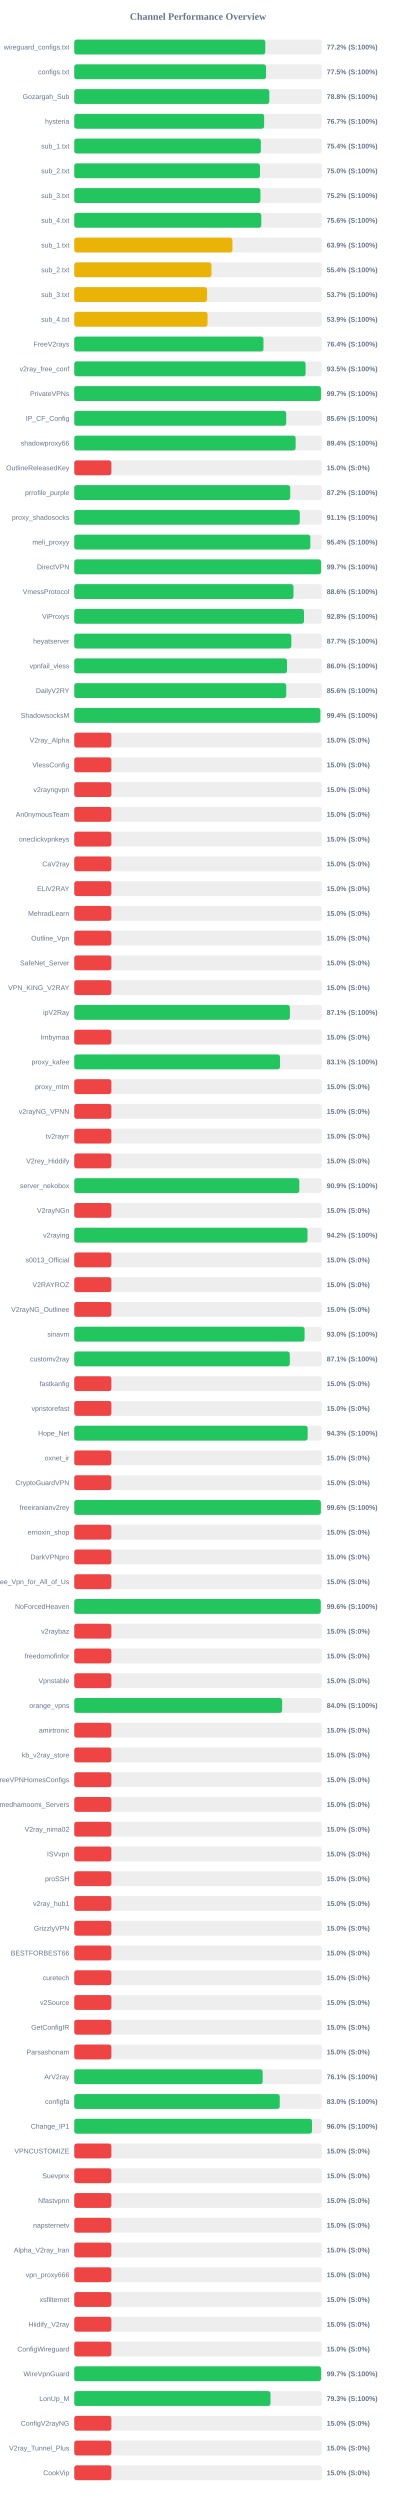
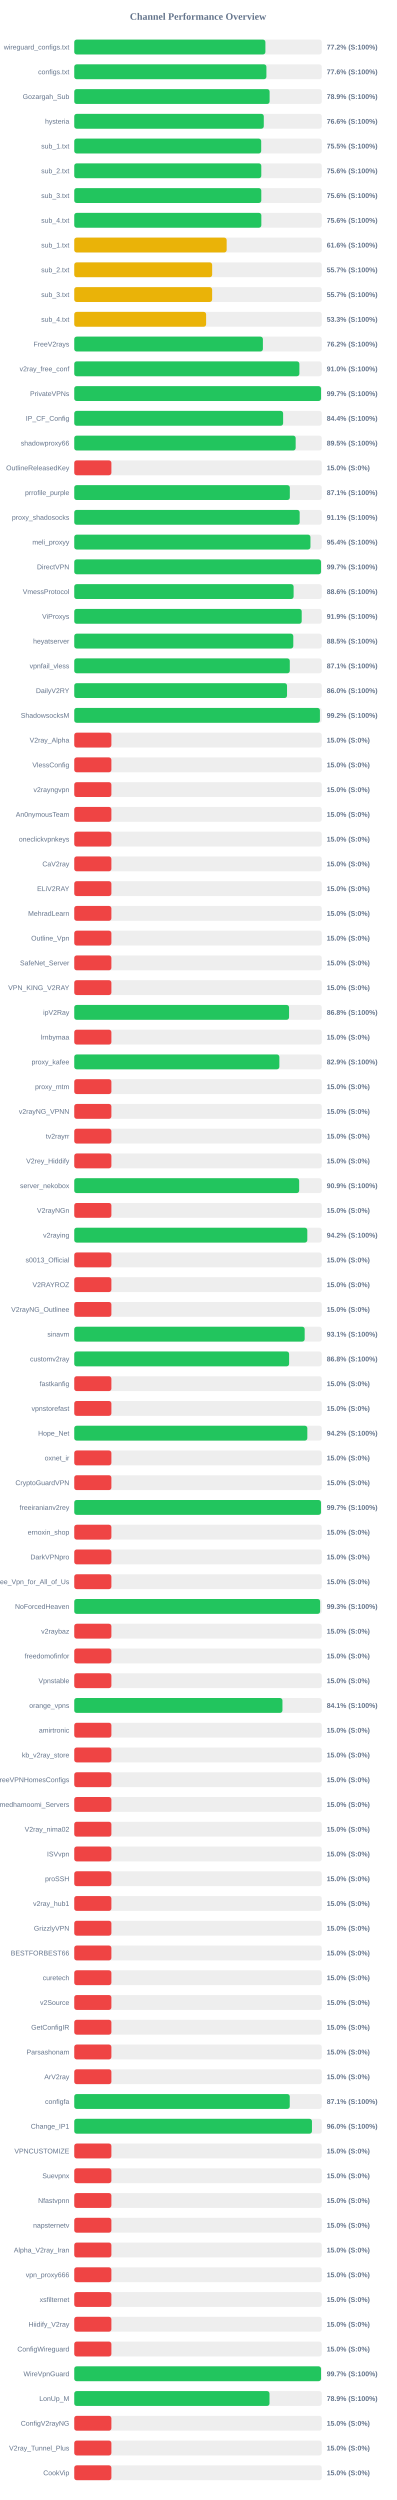
<svg xmlns="http://www.w3.org/2000/svg" width="800" height="5050" version="1.1">
  <style>
        .row { font: 14px Arial; fill: #64748b; }
        .score { font: bold 14px Arial; fill: #64748b; }
    </style>
  <text x="400" y="40" text-anchor="middle" font-size="20px" font-weight="bold" fill="#64748b">Channel Performance Overview</text>
  <rect x="150" y="80" width="500" height="30" fill="#eee" rx="5" />
-   <rect x="150" y="80" width="385.9" height="30" fill="#22c55e" rx="5" />
+   <rect x="150" y="80" width="386.1" height="30" fill="#22c55e" rx="5" />
  <text x="140" y="100" text-anchor="end" class="row">wireguard_configs.txt</text>
  <text x="660" y="100" text-anchor="start" class="score">77.2% (S:100%)</text>
  <rect x="150" y="130" width="500" height="30" fill="#eee" rx="5" />
-   <rect x="150" y="130" width="387.3" height="30" fill="#22c55e" rx="5" />
+   <rect x="150" y="130" width="388.15" height="30" fill="#22c55e" rx="5" />
  <text x="140" y="150" text-anchor="end" class="row">configs.txt</text>
-   <text x="660" y="150" text-anchor="start" class="score">77.5% (S:100%)</text>
+   <text x="660" y="150" text-anchor="start" class="score">77.6% (S:100%)</text>
  <rect x="150" y="180" width="500" height="30" fill="#eee" rx="5" />
-   <rect x="150" y="180" width="394.05" height="30" fill="#22c55e" rx="5" />
+   <rect x="150" y="180" width="394.6" height="30" fill="#22c55e" rx="5" />
  <text x="140" y="200" text-anchor="end" class="row">Gozargah_Sub</text>
-   <text x="660" y="200" text-anchor="start" class="score">78.8% (S:100%)</text>
+   <text x="660" y="200" text-anchor="start" class="score">78.9% (S:100%)</text>
  <rect x="150" y="230" width="500" height="30" fill="#eee" rx="5" />
-   <rect x="150" y="230" width="383.55" height="30" fill="#22c55e" rx="5" />
+   <rect x="150" y="230" width="382.85" height="30" fill="#22c55e" rx="5" />
  <text x="140" y="250" text-anchor="end" class="row">hysteria</text>
-   <text x="660" y="250" text-anchor="start" class="score">76.7% (S:100%)</text>
+   <text x="660" y="250" text-anchor="start" class="score">76.6% (S:100%)</text>
  <rect x="150" y="280" width="500" height="30" fill="#eee" rx="5" />
-   <rect x="150" y="280" width="376.9" height="30" fill="#22c55e" rx="5" />
+   <rect x="150" y="280" width="377.6" height="30" fill="#22c55e" rx="5" />
  <text x="140" y="300" text-anchor="end" class="row">sub_1.txt</text>
-   <text x="660" y="300" text-anchor="start" class="score">75.4% (S:100%)</text>
+   <text x="660" y="300" text-anchor="start" class="score">75.5% (S:100%)</text>
  <rect x="150" y="330" width="500" height="30" fill="#eee" rx="5" />
-   <rect x="150" y="330" width="375.15" height="30" fill="#22c55e" rx="5" />
+   <rect x="150" y="330" width="377.8" height="30" fill="#22c55e" rx="5" />
  <text x="140" y="350" text-anchor="end" class="row">sub_2.txt</text>
-   <text x="660" y="350" text-anchor="start" class="score">75.0% (S:100%)</text>
+   <text x="660" y="350" text-anchor="start" class="score">75.6% (S:100%)</text>
  <rect x="150" y="380" width="500" height="30" fill="#eee" rx="5" />
-   <rect x="150" y="380" width="376.05" height="30" fill="#22c55e" rx="5" />
+   <rect x="150" y="380" width="377.8" height="30" fill="#22c55e" rx="5" />
  <text x="140" y="400" text-anchor="end" class="row">sub_3.txt</text>
-   <text x="660" y="400" text-anchor="start" class="score">75.2% (S:100%)</text>
+   <text x="660" y="400" text-anchor="start" class="score">75.6% (S:100%)</text>
  <rect x="150" y="430" width="500" height="30" fill="#eee" rx="5" />
-   <rect x="150" y="430" width="377.8" height="30" fill="#22c55e" rx="5" />
+   <rect x="150" y="430" width="377.9" height="30" fill="#22c55e" rx="5" />
  <text x="140" y="450" text-anchor="end" class="row">sub_4.txt</text>
  <text x="660" y="450" text-anchor="start" class="score">75.6% (S:100%)</text>
  <rect x="150" y="480" width="500" height="30" fill="#eee" rx="5" />
-   <rect x="150" y="480" width="319.5" height="30" fill="#eab308" rx="5" />
+   <rect x="150" y="480" width="307.85" height="30" fill="#eab308" rx="5" />
  <text x="140" y="500" text-anchor="end" class="row">sub_1.txt</text>
-   <text x="660" y="500" text-anchor="start" class="score">63.9% (S:100%)</text>
+   <text x="660" y="500" text-anchor="start" class="score">61.6% (S:100%)</text>
  <rect x="150" y="530" width="500" height="30" fill="#eee" rx="5" />
-   <rect x="150" y="530" width="277.15" height="30" fill="#eab308" rx="5" />
+   <rect x="150" y="530" width="278.55" height="30" fill="#eab308" rx="5" />
  <text x="140" y="550" text-anchor="end" class="row">sub_2.txt</text>
-   <text x="660" y="550" text-anchor="start" class="score">55.4% (S:100%)</text>
+   <text x="660" y="550" text-anchor="start" class="score">55.7% (S:100%)</text>
  <rect x="150" y="580" width="500" height="30" fill="#eee" rx="5" />
-   <rect x="150" y="580" width="268.35" height="30" fill="#eab308" rx="5" />
+   <rect x="150" y="580" width="278.5" height="30" fill="#eab308" rx="5" />
  <text x="140" y="600" text-anchor="end" class="row">sub_3.txt</text>
-   <text x="660" y="600" text-anchor="start" class="score">53.7% (S:100%)</text>
+   <text x="660" y="600" text-anchor="start" class="score">55.7% (S:100%)</text>
  <rect x="150" y="630" width="500" height="30" fill="#eee" rx="5" />
-   <rect x="150" y="630" width="269.25" height="30" fill="#eab308" rx="5" />
+   <rect x="150" y="630" width="266.35" height="30" fill="#eab308" rx="5" />
  <text x="140" y="650" text-anchor="end" class="row">sub_4.txt</text>
-   <text x="660" y="650" text-anchor="start" class="score">53.9% (S:100%)</text>
+   <text x="660" y="650" text-anchor="start" class="score">53.3% (S:100%)</text>
  <rect x="150" y="680" width="500" height="30" fill="#eee" rx="5" />
-   <rect x="150" y="680" width="382.15" height="30" fill="#22c55e" rx="5" />
+   <rect x="150" y="680" width="381.05" height="30" fill="#22c55e" rx="5" />
  <text x="140" y="700" text-anchor="end" class="row">FreeV2rays</text>
-   <text x="660" y="700" text-anchor="start" class="score">76.4% (S:100%)</text>
+   <text x="660" y="700" text-anchor="start" class="score">76.2% (S:100%)</text>
  <rect x="150" y="730" width="500" height="30" fill="#eee" rx="5" />
-   <rect x="150" y="730" width="467.3" height="30" fill="#22c55e" rx="5" />
+   <rect x="150" y="730" width="454.75" height="30" fill="#22c55e" rx="5" />
  <text x="140" y="750" text-anchor="end" class="row">v2ray_free_conf</text>
-   <text x="660" y="750" text-anchor="start" class="score">93.5% (S:100%)</text>
+   <text x="660" y="750" text-anchor="start" class="score">91.0% (S:100%)</text>
  <rect x="150" y="780" width="500" height="30" fill="#eee" rx="5" />
-   <rect x="150" y="780" width="498.3" height="30" fill="#22c55e" rx="5" />
+   <rect x="150" y="780" width="498.45" height="30" fill="#22c55e" rx="5" />
  <text x="140" y="800" text-anchor="end" class="row">PrivateVPNs</text>
  <text x="660" y="800" text-anchor="start" class="score">99.7% (S:100%)</text>
  <rect x="150" y="830" width="500" height="30" fill="#eee" rx="5" />
-   <rect x="150" y="830" width="428.15" height="30" fill="#22c55e" rx="5" />
+   <rect x="150" y="830" width="421.9" height="30" fill="#22c55e" rx="5" />
  <text x="140" y="850" text-anchor="end" class="row">IP_CF_Config</text>
-   <text x="660" y="850" text-anchor="start" class="score">85.6% (S:100%)</text>
+   <text x="660" y="850" text-anchor="start" class="score">84.4% (S:100%)</text>
  <rect x="150" y="880" width="500" height="30" fill="#eee" rx="5" />
-   <rect x="150" y="880" width="447.2" height="30" fill="#22c55e" rx="5" />
+   <rect x="150" y="880" width="447.25" height="30" fill="#22c55e" rx="5" />
  <text x="140" y="900" text-anchor="end" class="row">shadowproxy66</text>
-   <text x="660" y="900" text-anchor="start" class="score">89.4% (S:100%)</text>
+   <text x="660" y="900" text-anchor="start" class="score">89.5% (S:100%)</text>
  <rect x="150" y="930" width="500" height="30" fill="#eee" rx="5" />
  <rect x="150" y="930" width="75.0" height="30" fill="#ef4444" rx="5" />
  <text x="140" y="950" text-anchor="end" class="row">OutlineReleasedKey</text>
  <text x="660" y="950" text-anchor="start" class="score">15.0% (S:0%)</text>
  <rect x="150" y="980" width="500" height="30" fill="#eee" rx="5" />
-   <rect x="150" y="980" width="436.25" height="30" fill="#22c55e" rx="5" />
+   <rect x="150" y="980" width="435.45" height="30" fill="#22c55e" rx="5" />
  <text x="140" y="1000" text-anchor="end" class="row">prrofile_purple</text>
-   <text x="660" y="1000" text-anchor="start" class="score">87.2% (S:100%)</text>
+   <text x="660" y="1000" text-anchor="start" class="score">87.1% (S:100%)</text>
  <rect x="150" y="1030" width="500" height="30" fill="#eee" rx="5" />
-   <rect x="150" y="1030" width="455.55" height="30" fill="#22c55e" rx="5" />
+   <rect x="150" y="1030" width="455.35" height="30" fill="#22c55e" rx="5" />
  <text x="140" y="1050" text-anchor="end" class="row">proxy_shadosocks</text>
  <text x="660" y="1050" text-anchor="start" class="score">91.1% (S:100%)</text>
  <rect x="150" y="1080" width="500" height="30" fill="#eee" rx="5" />
-   <rect x="150" y="1080" width="476.9" height="30" fill="#22c55e" rx="5" />
+   <rect x="150" y="1080" width="477.1" height="30" fill="#22c55e" rx="5" />
  <text x="140" y="1100" text-anchor="end" class="row">meli_proxyy</text>
  <text x="660" y="1100" text-anchor="start" class="score">95.4% (S:100%)</text>
  <rect x="150" y="1130" width="500" height="30" fill="#eee" rx="5" />
-   <rect x="150" y="1130" width="498.55" height="30" fill="#22c55e" rx="5" />
+   <rect x="150" y="1130" width="498.45" height="30" fill="#22c55e" rx="5" />
  <text x="140" y="1150" text-anchor="end" class="row">DirectVPN</text>
  <text x="660" y="1150" text-anchor="start" class="score">99.7% (S:100%)</text>
  <rect x="150" y="1180" width="500" height="30" fill="#eee" rx="5" />
-   <rect x="150" y="1180" width="442.85" height="30" fill="#22c55e" rx="5" />
+   <rect x="150" y="1180" width="443.1" height="30" fill="#22c55e" rx="5" />
  <text x="140" y="1200" text-anchor="end" class="row">VmessProtocol</text>
  <text x="660" y="1200" text-anchor="start" class="score">88.6% (S:100%)</text>
  <rect x="150" y="1230" width="500" height="30" fill="#eee" rx="5" />
-   <rect x="150" y="1230" width="464.1" height="30" fill="#22c55e" rx="5" />
+   <rect x="150" y="1230" width="459.45" height="30" fill="#22c55e" rx="5" />
  <text x="140" y="1250" text-anchor="end" class="row">ViProxys</text>
-   <text x="660" y="1250" text-anchor="start" class="score">92.8% (S:100%)</text>
+   <text x="660" y="1250" text-anchor="start" class="score">91.9% (S:100%)</text>
  <rect x="150" y="1280" width="500" height="30" fill="#eee" rx="5" />
-   <rect x="150" y="1280" width="438.5" height="30" fill="#22c55e" rx="5" />
+   <rect x="150" y="1280" width="442.45" height="30" fill="#22c55e" rx="5" />
  <text x="140" y="1300" text-anchor="end" class="row">heyatserver</text>
-   <text x="660" y="1300" text-anchor="start" class="score">87.7% (S:100%)</text>
+   <text x="660" y="1300" text-anchor="start" class="score">88.5% (S:100%)</text>
  <rect x="150" y="1330" width="500" height="30" fill="#eee" rx="5" />
-   <rect x="150" y="1330" width="429.8" height="30" fill="#22c55e" rx="5" />
+   <rect x="150" y="1330" width="435.4" height="30" fill="#22c55e" rx="5" />
  <text x="140" y="1350" text-anchor="end" class="row">vpnfail_vless</text>
-   <text x="660" y="1350" text-anchor="start" class="score">86.0% (S:100%)</text>
+   <text x="660" y="1350" text-anchor="start" class="score">87.1% (S:100%)</text>
  <rect x="150" y="1380" width="500" height="30" fill="#eee" rx="5" />
-   <rect x="150" y="1380" width="428.2" height="30" fill="#22c55e" rx="5" />
+   <rect x="150" y="1380" width="429.8" height="30" fill="#22c55e" rx="5" />
  <text x="140" y="1400" text-anchor="end" class="row">DailyV2RY</text>
-   <text x="660" y="1400" text-anchor="start" class="score">85.6% (S:100%)</text>
+   <text x="660" y="1400" text-anchor="start" class="score">86.0% (S:100%)</text>
  <rect x="150" y="1430" width="500" height="30" fill="#eee" rx="5" />
-   <rect x="150" y="1430" width="497.1" height="30" fill="#22c55e" rx="5" />
+   <rect x="150" y="1430" width="496.25" height="30" fill="#22c55e" rx="5" />
  <text x="140" y="1450" text-anchor="end" class="row">ShadowsocksM</text>
-   <text x="660" y="1450" text-anchor="start" class="score">99.4% (S:100%)</text>
+   <text x="660" y="1450" text-anchor="start" class="score">99.2% (S:100%)</text>
  <rect x="150" y="1480" width="500" height="30" fill="#eee" rx="5" />
  <rect x="150" y="1480" width="75.0" height="30" fill="#ef4444" rx="5" />
  <text x="140" y="1500" text-anchor="end" class="row">V2ray_Alpha</text>
  <text x="660" y="1500" text-anchor="start" class="score">15.0% (S:0%)</text>
  <rect x="150" y="1530" width="500" height="30" fill="#eee" rx="5" />
  <rect x="150" y="1530" width="75.0" height="30" fill="#ef4444" rx="5" />
  <text x="140" y="1550" text-anchor="end" class="row">VlessConfig</text>
  <text x="660" y="1550" text-anchor="start" class="score">15.0% (S:0%)</text>
  <rect x="150" y="1580" width="500" height="30" fill="#eee" rx="5" />
  <rect x="150" y="1580" width="75.0" height="30" fill="#ef4444" rx="5" />
  <text x="140" y="1600" text-anchor="end" class="row">v2rayngvpn</text>
  <text x="660" y="1600" text-anchor="start" class="score">15.0% (S:0%)</text>
  <rect x="150" y="1630" width="500" height="30" fill="#eee" rx="5" />
  <rect x="150" y="1630" width="75.0" height="30" fill="#ef4444" rx="5" />
  <text x="140" y="1650" text-anchor="end" class="row">An0nymousTeam</text>
  <text x="660" y="1650" text-anchor="start" class="score">15.0% (S:0%)</text>
  <rect x="150" y="1680" width="500" height="30" fill="#eee" rx="5" />
  <rect x="150" y="1680" width="75.0" height="30" fill="#ef4444" rx="5" />
  <text x="140" y="1700" text-anchor="end" class="row">oneclickvpnkeys</text>
  <text x="660" y="1700" text-anchor="start" class="score">15.0% (S:0%)</text>
  <rect x="150" y="1730" width="500" height="30" fill="#eee" rx="5" />
  <rect x="150" y="1730" width="75.0" height="30" fill="#ef4444" rx="5" />
  <text x="140" y="1750" text-anchor="end" class="row">CaV2ray</text>
  <text x="660" y="1750" text-anchor="start" class="score">15.0% (S:0%)</text>
  <rect x="150" y="1780" width="500" height="30" fill="#eee" rx="5" />
  <rect x="150" y="1780" width="75.0" height="30" fill="#ef4444" rx="5" />
  <text x="140" y="1800" text-anchor="end" class="row">ELiV2RAY</text>
  <text x="660" y="1800" text-anchor="start" class="score">15.0% (S:0%)</text>
  <rect x="150" y="1830" width="500" height="30" fill="#eee" rx="5" />
  <rect x="150" y="1830" width="75.0" height="30" fill="#ef4444" rx="5" />
  <text x="140" y="1850" text-anchor="end" class="row">MehradLearn</text>
  <text x="660" y="1850" text-anchor="start" class="score">15.0% (S:0%)</text>
  <rect x="150" y="1880" width="500" height="30" fill="#eee" rx="5" />
  <rect x="150" y="1880" width="75.0" height="30" fill="#ef4444" rx="5" />
  <text x="140" y="1900" text-anchor="end" class="row">Outline_Vpn</text>
  <text x="660" y="1900" text-anchor="start" class="score">15.0% (S:0%)</text>
  <rect x="150" y="1930" width="500" height="30" fill="#eee" rx="5" />
  <rect x="150" y="1930" width="75.0" height="30" fill="#ef4444" rx="5" />
  <text x="140" y="1950" text-anchor="end" class="row">SafeNet_Server</text>
  <text x="660" y="1950" text-anchor="start" class="score">15.0% (S:0%)</text>
  <rect x="150" y="1980" width="500" height="30" fill="#eee" rx="5" />
  <rect x="150" y="1980" width="75.0" height="30" fill="#ef4444" rx="5" />
  <text x="140" y="2000" text-anchor="end" class="row">VPN_KING_V2RAY</text>
  <text x="660" y="2000" text-anchor="start" class="score">15.0% (S:0%)</text>
  <rect x="150" y="2030" width="500" height="30" fill="#eee" rx="5" />
-   <rect x="150" y="2030" width="435.6" height="30" fill="#22c55e" rx="5" />
+   <rect x="150" y="2030" width="433.9" height="30" fill="#22c55e" rx="5" />
  <text x="140" y="2050" text-anchor="end" class="row">ipV2Ray</text>
-   <text x="660" y="2050" text-anchor="start" class="score">87.1% (S:100%)</text>
+   <text x="660" y="2050" text-anchor="start" class="score">86.8% (S:100%)</text>
  <rect x="150" y="2080" width="500" height="30" fill="#eee" rx="5" />
  <rect x="150" y="2080" width="75.0" height="30" fill="#ef4444" rx="5" />
  <text x="140" y="2100" text-anchor="end" class="row">lrnbymaa</text>
  <text x="660" y="2100" text-anchor="start" class="score">15.0% (S:0%)</text>
  <rect x="150" y="2130" width="500" height="30" fill="#eee" rx="5" />
-   <rect x="150" y="2130" width="415.65" height="30" fill="#22c55e" rx="5" />
+   <rect x="150" y="2130" width="414.3" height="30" fill="#22c55e" rx="5" />
  <text x="140" y="2150" text-anchor="end" class="row">proxy_kafee</text>
-   <text x="660" y="2150" text-anchor="start" class="score">83.1% (S:100%)</text>
+   <text x="660" y="2150" text-anchor="start" class="score">82.9% (S:100%)</text>
  <rect x="150" y="2180" width="500" height="30" fill="#eee" rx="5" />
  <rect x="150" y="2180" width="75.0" height="30" fill="#ef4444" rx="5" />
  <text x="140" y="2200" text-anchor="end" class="row">proxy_mtm</text>
  <text x="660" y="2200" text-anchor="start" class="score">15.0% (S:0%)</text>
  <rect x="150" y="2230" width="500" height="30" fill="#eee" rx="5" />
  <rect x="150" y="2230" width="75.0" height="30" fill="#ef4444" rx="5" />
  <text x="140" y="2250" text-anchor="end" class="row">v2rayNG_VPNN</text>
  <text x="660" y="2250" text-anchor="start" class="score">15.0% (S:0%)</text>
  <rect x="150" y="2280" width="500" height="30" fill="#eee" rx="5" />
  <rect x="150" y="2280" width="75.0" height="30" fill="#ef4444" rx="5" />
  <text x="140" y="2300" text-anchor="end" class="row">tv2rayrr</text>
  <text x="660" y="2300" text-anchor="start" class="score">15.0% (S:0%)</text>
  <rect x="150" y="2330" width="500" height="30" fill="#eee" rx="5" />
  <rect x="150" y="2330" width="75.0" height="30" fill="#ef4444" rx="5" />
  <text x="140" y="2350" text-anchor="end" class="row">V2rey_Hiddify</text>
  <text x="660" y="2350" text-anchor="start" class="score">15.0% (S:0%)</text>
  <rect x="150" y="2380" width="500" height="30" fill="#eee" rx="5" />
-   <rect x="150" y="2380" width="454.6" height="30" fill="#22c55e" rx="5" />
+   <rect x="150" y="2380" width="454.3" height="30" fill="#22c55e" rx="5" />
  <text x="140" y="2400" text-anchor="end" class="row">server_nekobox</text>
  <text x="660" y="2400" text-anchor="start" class="score">90.9% (S:100%)</text>
  <rect x="150" y="2430" width="500" height="30" fill="#eee" rx="5" />
  <rect x="150" y="2430" width="75.0" height="30" fill="#ef4444" rx="5" />
  <text x="140" y="2450" text-anchor="end" class="row">V2rayNGn</text>
  <text x="660" y="2450" text-anchor="start" class="score">15.0% (S:0%)</text>
  <rect x="150" y="2480" width="500" height="30" fill="#eee" rx="5" />
-   <rect x="150" y="2480" width="471.15" height="30" fill="#22c55e" rx="5" />
+   <rect x="150" y="2480" width="470.75" height="30" fill="#22c55e" rx="5" />
  <text x="140" y="2500" text-anchor="end" class="row">v2raying</text>
  <text x="660" y="2500" text-anchor="start" class="score">94.2% (S:100%)</text>
  <rect x="150" y="2530" width="500" height="30" fill="#eee" rx="5" />
  <rect x="150" y="2530" width="75.0" height="30" fill="#ef4444" rx="5" />
  <text x="140" y="2550" text-anchor="end" class="row">s0013_Official</text>
  <text x="660" y="2550" text-anchor="start" class="score">15.0% (S:0%)</text>
  <rect x="150" y="2580" width="500" height="30" fill="#eee" rx="5" />
  <rect x="150" y="2580" width="75.0" height="30" fill="#ef4444" rx="5" />
  <text x="140" y="2600" text-anchor="end" class="row">V2RAYROZ</text>
  <text x="660" y="2600" text-anchor="start" class="score">15.0% (S:0%)</text>
  <rect x="150" y="2630" width="500" height="30" fill="#eee" rx="5" />
  <rect x="150" y="2630" width="75.0" height="30" fill="#ef4444" rx="5" />
  <text x="140" y="2650" text-anchor="end" class="row">V2rayNG_Outlinee</text>
  <text x="660" y="2650" text-anchor="start" class="score">15.0% (S:0%)</text>
  <rect x="150" y="2680" width="500" height="30" fill="#eee" rx="5" />
-   <rect x="150" y="2680" width="465.25" height="30" fill="#22c55e" rx="5" />
+   <rect x="150" y="2680" width="465.45" height="30" fill="#22c55e" rx="5" />
  <text x="140" y="2700" text-anchor="end" class="row">sinavm</text>
-   <text x="660" y="2700" text-anchor="start" class="score">93.0% (S:100%)</text>
+   <text x="660" y="2700" text-anchor="start" class="score">93.1% (S:100%)</text>
  <rect x="150" y="2730" width="500" height="30" fill="#eee" rx="5" />
-   <rect x="150" y="2730" width="435.4" height="30" fill="#22c55e" rx="5" />
+   <rect x="150" y="2730" width="434.0" height="30" fill="#22c55e" rx="5" />
  <text x="140" y="2750" text-anchor="end" class="row">customv2ray</text>
-   <text x="660" y="2750" text-anchor="start" class="score">87.1% (S:100%)</text>
+   <text x="660" y="2750" text-anchor="start" class="score">86.8% (S:100%)</text>
  <rect x="150" y="2780" width="500" height="30" fill="#eee" rx="5" />
  <rect x="150" y="2780" width="75.0" height="30" fill="#ef4444" rx="5" />
  <text x="140" y="2800" text-anchor="end" class="row">fastkanfig</text>
  <text x="660" y="2800" text-anchor="start" class="score">15.0% (S:0%)</text>
  <rect x="150" y="2830" width="500" height="30" fill="#eee" rx="5" />
  <rect x="150" y="2830" width="75.0" height="30" fill="#ef4444" rx="5" />
  <text x="140" y="2850" text-anchor="end" class="row">vpnstorefast</text>
  <text x="660" y="2850" text-anchor="start" class="score">15.0% (S:0%)</text>
  <rect x="150" y="2880" width="500" height="30" fill="#eee" rx="5" />
-   <rect x="150" y="2880" width="471.45" height="30" fill="#22c55e" rx="5" />
+   <rect x="150" y="2880" width="470.8" height="30" fill="#22c55e" rx="5" />
  <text x="140" y="2900" text-anchor="end" class="row">Hope_Net</text>
-   <text x="660" y="2900" text-anchor="start" class="score">94.3% (S:100%)</text>
+   <text x="660" y="2900" text-anchor="start" class="score">94.2% (S:100%)</text>
  <rect x="150" y="2930" width="500" height="30" fill="#eee" rx="5" />
  <rect x="150" y="2930" width="75.0" height="30" fill="#ef4444" rx="5" />
  <text x="140" y="2950" text-anchor="end" class="row">oxnet_ir</text>
  <text x="660" y="2950" text-anchor="start" class="score">15.0% (S:0%)</text>
  <rect x="150" y="2980" width="500" height="30" fill="#eee" rx="5" />
  <rect x="150" y="2980" width="75.0" height="30" fill="#ef4444" rx="5" />
  <text x="140" y="3000" text-anchor="end" class="row">CryptoGuardVPN</text>
  <text x="660" y="3000" text-anchor="start" class="score">15.0% (S:0%)</text>
  <rect x="150" y="3030" width="500" height="30" fill="#eee" rx="5" />
-   <rect x="150" y="3030" width="498.2" height="30" fill="#22c55e" rx="5" />
+   <rect x="150" y="3030" width="498.4" height="30" fill="#22c55e" rx="5" />
  <text x="140" y="3050" text-anchor="end" class="row">freeiranianv2rey</text>
-   <text x="660" y="3050" text-anchor="start" class="score">99.6% (S:100%)</text>
+   <text x="660" y="3050" text-anchor="start" class="score">99.7% (S:100%)</text>
  <rect x="150" y="3080" width="500" height="30" fill="#eee" rx="5" />
  <rect x="150" y="3080" width="75.0" height="30" fill="#ef4444" rx="5" />
  <text x="140" y="3100" text-anchor="end" class="row">ernoxin_shop</text>
  <text x="660" y="3100" text-anchor="start" class="score">15.0% (S:0%)</text>
  <rect x="150" y="3130" width="500" height="30" fill="#eee" rx="5" />
  <rect x="150" y="3130" width="75.0" height="30" fill="#ef4444" rx="5" />
  <text x="140" y="3150" text-anchor="end" class="row">DarkVPNpro</text>
  <text x="660" y="3150" text-anchor="start" class="score">15.0% (S:0%)</text>
  <rect x="150" y="3180" width="500" height="30" fill="#eee" rx="5" />
  <rect x="150" y="3180" width="75.0" height="30" fill="#ef4444" rx="5" />
  <text x="140" y="3200" text-anchor="end" class="row">Free_Vpn_for_All_of_Us</text>
  <text x="660" y="3200" text-anchor="start" class="score">15.0% (S:0%)</text>
  <rect x="150" y="3230" width="500" height="30" fill="#eee" rx="5" />
-   <rect x="150" y="3230" width="497.95" height="30" fill="#22c55e" rx="5" />
+   <rect x="150" y="3230" width="496.65" height="30" fill="#22c55e" rx="5" />
  <text x="140" y="3250" text-anchor="end" class="row">NoForcedHeaven</text>
-   <text x="660" y="3250" text-anchor="start" class="score">99.6% (S:100%)</text>
+   <text x="660" y="3250" text-anchor="start" class="score">99.3% (S:100%)</text>
  <rect x="150" y="3280" width="500" height="30" fill="#eee" rx="5" />
  <rect x="150" y="3280" width="75.0" height="30" fill="#ef4444" rx="5" />
  <text x="140" y="3300" text-anchor="end" class="row">v2raybaz</text>
  <text x="660" y="3300" text-anchor="start" class="score">15.0% (S:0%)</text>
  <rect x="150" y="3330" width="500" height="30" fill="#eee" rx="5" />
  <rect x="150" y="3330" width="75.0" height="30" fill="#ef4444" rx="5" />
  <text x="140" y="3350" text-anchor="end" class="row">freedomofinfor</text>
  <text x="660" y="3350" text-anchor="start" class="score">15.0% (S:0%)</text>
  <rect x="150" y="3380" width="500" height="30" fill="#eee" rx="5" />
  <rect x="150" y="3380" width="75.0" height="30" fill="#ef4444" rx="5" />
  <text x="140" y="3400" text-anchor="end" class="row">Vpnstable</text>
  <text x="660" y="3400" text-anchor="start" class="score">15.0% (S:0%)</text>
  <rect x="150" y="3430" width="500" height="30" fill="#eee" rx="5" />
-   <rect x="150" y="3430" width="419.95" height="30" fill="#22c55e" rx="5" />
+   <rect x="150" y="3430" width="420.55" height="30" fill="#22c55e" rx="5" />
  <text x="140" y="3450" text-anchor="end" class="row">orange_vpns</text>
-   <text x="660" y="3450" text-anchor="start" class="score">84.0% (S:100%)</text>
+   <text x="660" y="3450" text-anchor="start" class="score">84.1% (S:100%)</text>
  <rect x="150" y="3480" width="500" height="30" fill="#eee" rx="5" />
  <rect x="150" y="3480" width="75.0" height="30" fill="#ef4444" rx="5" />
  <text x="140" y="3500" text-anchor="end" class="row">amirtronic</text>
  <text x="660" y="3500" text-anchor="start" class="score">15.0% (S:0%)</text>
  <rect x="150" y="3530" width="500" height="30" fill="#eee" rx="5" />
  <rect x="150" y="3530" width="75.0" height="30" fill="#ef4444" rx="5" />
  <text x="140" y="3550" text-anchor="end" class="row">kb_v2ray_store</text>
  <text x="660" y="3550" text-anchor="start" class="score">15.0% (S:0%)</text>
  <rect x="150" y="3580" width="500" height="30" fill="#eee" rx="5" />
  <rect x="150" y="3580" width="75.0" height="30" fill="#ef4444" rx="5" />
  <text x="140" y="3600" text-anchor="end" class="row">FreeVPNHomesConfigs</text>
  <text x="660" y="3600" text-anchor="start" class="score">15.0% (S:0%)</text>
  <rect x="150" y="3630" width="500" height="30" fill="#eee" rx="5" />
  <rect x="150" y="3630" width="75.0" height="30" fill="#ef4444" rx="5" />
  <text x="140" y="3650" text-anchor="end" class="row">Ahmedhamoomi_Servers</text>
  <text x="660" y="3650" text-anchor="start" class="score">15.0% (S:0%)</text>
  <rect x="150" y="3680" width="500" height="30" fill="#eee" rx="5" />
  <rect x="150" y="3680" width="75.0" height="30" fill="#ef4444" rx="5" />
  <text x="140" y="3700" text-anchor="end" class="row">V2ray_nima02</text>
  <text x="660" y="3700" text-anchor="start" class="score">15.0% (S:0%)</text>
  <rect x="150" y="3730" width="500" height="30" fill="#eee" rx="5" />
  <rect x="150" y="3730" width="75.0" height="30" fill="#ef4444" rx="5" />
  <text x="140" y="3750" text-anchor="end" class="row">ISVvpn</text>
  <text x="660" y="3750" text-anchor="start" class="score">15.0% (S:0%)</text>
  <rect x="150" y="3780" width="500" height="30" fill="#eee" rx="5" />
  <rect x="150" y="3780" width="75.0" height="30" fill="#ef4444" rx="5" />
  <text x="140" y="3800" text-anchor="end" class="row">proSSH</text>
  <text x="660" y="3800" text-anchor="start" class="score">15.0% (S:0%)</text>
  <rect x="150" y="3830" width="500" height="30" fill="#eee" rx="5" />
  <rect x="150" y="3830" width="75.0" height="30" fill="#ef4444" rx="5" />
  <text x="140" y="3850" text-anchor="end" class="row">v2ray_hub1</text>
  <text x="660" y="3850" text-anchor="start" class="score">15.0% (S:0%)</text>
  <rect x="150" y="3880" width="500" height="30" fill="#eee" rx="5" />
  <rect x="150" y="3880" width="75.0" height="30" fill="#ef4444" rx="5" />
  <text x="140" y="3900" text-anchor="end" class="row">GrizzlyVPN</text>
  <text x="660" y="3900" text-anchor="start" class="score">15.0% (S:0%)</text>
  <rect x="150" y="3930" width="500" height="30" fill="#eee" rx="5" />
  <rect x="150" y="3930" width="75.0" height="30" fill="#ef4444" rx="5" />
  <text x="140" y="3950" text-anchor="end" class="row">BESTFORBEST66</text>
  <text x="660" y="3950" text-anchor="start" class="score">15.0% (S:0%)</text>
  <rect x="150" y="3980" width="500" height="30" fill="#eee" rx="5" />
  <rect x="150" y="3980" width="75.0" height="30" fill="#ef4444" rx="5" />
  <text x="140" y="4000" text-anchor="end" class="row">curetech</text>
  <text x="660" y="4000" text-anchor="start" class="score">15.0% (S:0%)</text>
  <rect x="150" y="4030" width="500" height="30" fill="#eee" rx="5" />
  <rect x="150" y="4030" width="75.0" height="30" fill="#ef4444" rx="5" />
  <text x="140" y="4050" text-anchor="end" class="row">v2Source</text>
  <text x="660" y="4050" text-anchor="start" class="score">15.0% (S:0%)</text>
  <rect x="150" y="4080" width="500" height="30" fill="#eee" rx="5" />
  <rect x="150" y="4080" width="75.0" height="30" fill="#ef4444" rx="5" />
  <text x="140" y="4100" text-anchor="end" class="row">GetConfigIR</text>
  <text x="660" y="4100" text-anchor="start" class="score">15.0% (S:0%)</text>
  <rect x="150" y="4130" width="500" height="30" fill="#eee" rx="5" />
  <rect x="150" y="4130" width="75.0" height="30" fill="#ef4444" rx="5" />
  <text x="140" y="4150" text-anchor="end" class="row">Parsashonam</text>
  <text x="660" y="4150" text-anchor="start" class="score">15.0% (S:0%)</text>
  <rect x="150" y="4180" width="500" height="30" fill="#eee" rx="5" />
-   <rect x="150" y="4180" width="380.6" height="30" fill="#22c55e" rx="5" />
+   <rect x="150" y="4180" width="75.0" height="30" fill="#ef4444" rx="5" />
  <text x="140" y="4200" text-anchor="end" class="row">ArV2ray</text>
-   <text x="660" y="4200" text-anchor="start" class="score">76.1% (S:100%)</text>
+   <text x="660" y="4200" text-anchor="start" class="score">15.0% (S:0%)</text>
  <rect x="150" y="4230" width="500" height="30" fill="#eee" rx="5" />
-   <rect x="150" y="4230" width="415.1" height="30" fill="#22c55e" rx="5" />
+   <rect x="150" y="4230" width="435.3" height="30" fill="#22c55e" rx="5" />
  <text x="140" y="4250" text-anchor="end" class="row">configfa</text>
-   <text x="660" y="4250" text-anchor="start" class="score">83.0% (S:100%)</text>
+   <text x="660" y="4250" text-anchor="start" class="score">87.1% (S:100%)</text>
  <rect x="150" y="4280" width="500" height="30" fill="#eee" rx="5" />
-   <rect x="150" y="4280" width="480.25" height="30" fill="#22c55e" rx="5" />
+   <rect x="150" y="4280" width="480.15" height="30" fill="#22c55e" rx="5" />
  <text x="140" y="4300" text-anchor="end" class="row">Change_IP1</text>
  <text x="660" y="4300" text-anchor="start" class="score">96.0% (S:100%)</text>
  <rect x="150" y="4330" width="500" height="30" fill="#eee" rx="5" />
  <rect x="150" y="4330" width="75.0" height="30" fill="#ef4444" rx="5" />
  <text x="140" y="4350" text-anchor="end" class="row">VPNCUSTOMIZE</text>
  <text x="660" y="4350" text-anchor="start" class="score">15.0% (S:0%)</text>
  <rect x="150" y="4380" width="500" height="30" fill="#eee" rx="5" />
  <rect x="150" y="4380" width="75.0" height="30" fill="#ef4444" rx="5" />
  <text x="140" y="4400" text-anchor="end" class="row">Suevpnx</text>
  <text x="660" y="4400" text-anchor="start" class="score">15.0% (S:0%)</text>
  <rect x="150" y="4430" width="500" height="30" fill="#eee" rx="5" />
  <rect x="150" y="4430" width="75.0" height="30" fill="#ef4444" rx="5" />
  <text x="140" y="4450" text-anchor="end" class="row">Nfastvpnn</text>
  <text x="660" y="4450" text-anchor="start" class="score">15.0% (S:0%)</text>
  <rect x="150" y="4480" width="500" height="30" fill="#eee" rx="5" />
  <rect x="150" y="4480" width="75.0" height="30" fill="#ef4444" rx="5" />
  <text x="140" y="4500" text-anchor="end" class="row">napsternetv</text>
  <text x="660" y="4500" text-anchor="start" class="score">15.0% (S:0%)</text>
  <rect x="150" y="4530" width="500" height="30" fill="#eee" rx="5" />
  <rect x="150" y="4530" width="75.0" height="30" fill="#ef4444" rx="5" />
  <text x="140" y="4550" text-anchor="end" class="row">Alpha_V2ray_Iran</text>
  <text x="660" y="4550" text-anchor="start" class="score">15.0% (S:0%)</text>
  <rect x="150" y="4580" width="500" height="30" fill="#eee" rx="5" />
  <rect x="150" y="4580" width="75.0" height="30" fill="#ef4444" rx="5" />
  <text x="140" y="4600" text-anchor="end" class="row">vpn_proxy666</text>
  <text x="660" y="4600" text-anchor="start" class="score">15.0% (S:0%)</text>
  <rect x="150" y="4630" width="500" height="30" fill="#eee" rx="5" />
  <rect x="150" y="4630" width="75.0" height="30" fill="#ef4444" rx="5" />
  <text x="140" y="4650" text-anchor="end" class="row">xsfilternet</text>
  <text x="660" y="4650" text-anchor="start" class="score">15.0% (S:0%)</text>
  <rect x="150" y="4680" width="500" height="30" fill="#eee" rx="5" />
  <rect x="150" y="4680" width="75.0" height="30" fill="#ef4444" rx="5" />
  <text x="140" y="4700" text-anchor="end" class="row">Hiidify_V2ray</text>
  <text x="660" y="4700" text-anchor="start" class="score">15.0% (S:0%)</text>
  <rect x="150" y="4730" width="500" height="30" fill="#eee" rx="5" />
  <rect x="150" y="4730" width="75.0" height="30" fill="#ef4444" rx="5" />
  <text x="140" y="4750" text-anchor="end" class="row">ConfigWireguard</text>
  <text x="660" y="4750" text-anchor="start" class="score">15.0% (S:0%)</text>
  <rect x="150" y="4780" width="500" height="30" fill="#eee" rx="5" />
-   <rect x="150" y="4780" width="498.55" height="30" fill="#22c55e" rx="5" />
+   <rect x="150" y="4780" width="498.45" height="30" fill="#22c55e" rx="5" />
  <text x="140" y="4800" text-anchor="end" class="row">WireVpnGuard</text>
  <text x="660" y="4800" text-anchor="start" class="score">99.7% (S:100%)</text>
  <rect x="150" y="4830" width="500" height="30" fill="#eee" rx="5" />
-   <rect x="150" y="4830" width="396.4" height="30" fill="#22c55e" rx="5" />
+   <rect x="150" y="4830" width="394.4" height="30" fill="#22c55e" rx="5" />
  <text x="140" y="4850" text-anchor="end" class="row">LonUp_M</text>
-   <text x="660" y="4850" text-anchor="start" class="score">79.3% (S:100%)</text>
+   <text x="660" y="4850" text-anchor="start" class="score">78.9% (S:100%)</text>
  <rect x="150" y="4880" width="500" height="30" fill="#eee" rx="5" />
  <rect x="150" y="4880" width="75.0" height="30" fill="#ef4444" rx="5" />
  <text x="140" y="4900" text-anchor="end" class="row">ConfigV2rayNG</text>
  <text x="660" y="4900" text-anchor="start" class="score">15.0% (S:0%)</text>
  <rect x="150" y="4930" width="500" height="30" fill="#eee" rx="5" />
  <rect x="150" y="4930" width="75.0" height="30" fill="#ef4444" rx="5" />
  <text x="140" y="4950" text-anchor="end" class="row">V2ray_Tunnel_Plus</text>
  <text x="660" y="4950" text-anchor="start" class="score">15.0% (S:0%)</text>
  <rect x="150" y="4980" width="500" height="30" fill="#eee" rx="5" />
  <rect x="150" y="4980" width="75.0" height="30" fill="#ef4444" rx="5" />
  <text x="140" y="5000" text-anchor="end" class="row">CookVip</text>
  <text x="660" y="5000" text-anchor="start" class="score">15.0% (S:0%)</text>
</svg>
